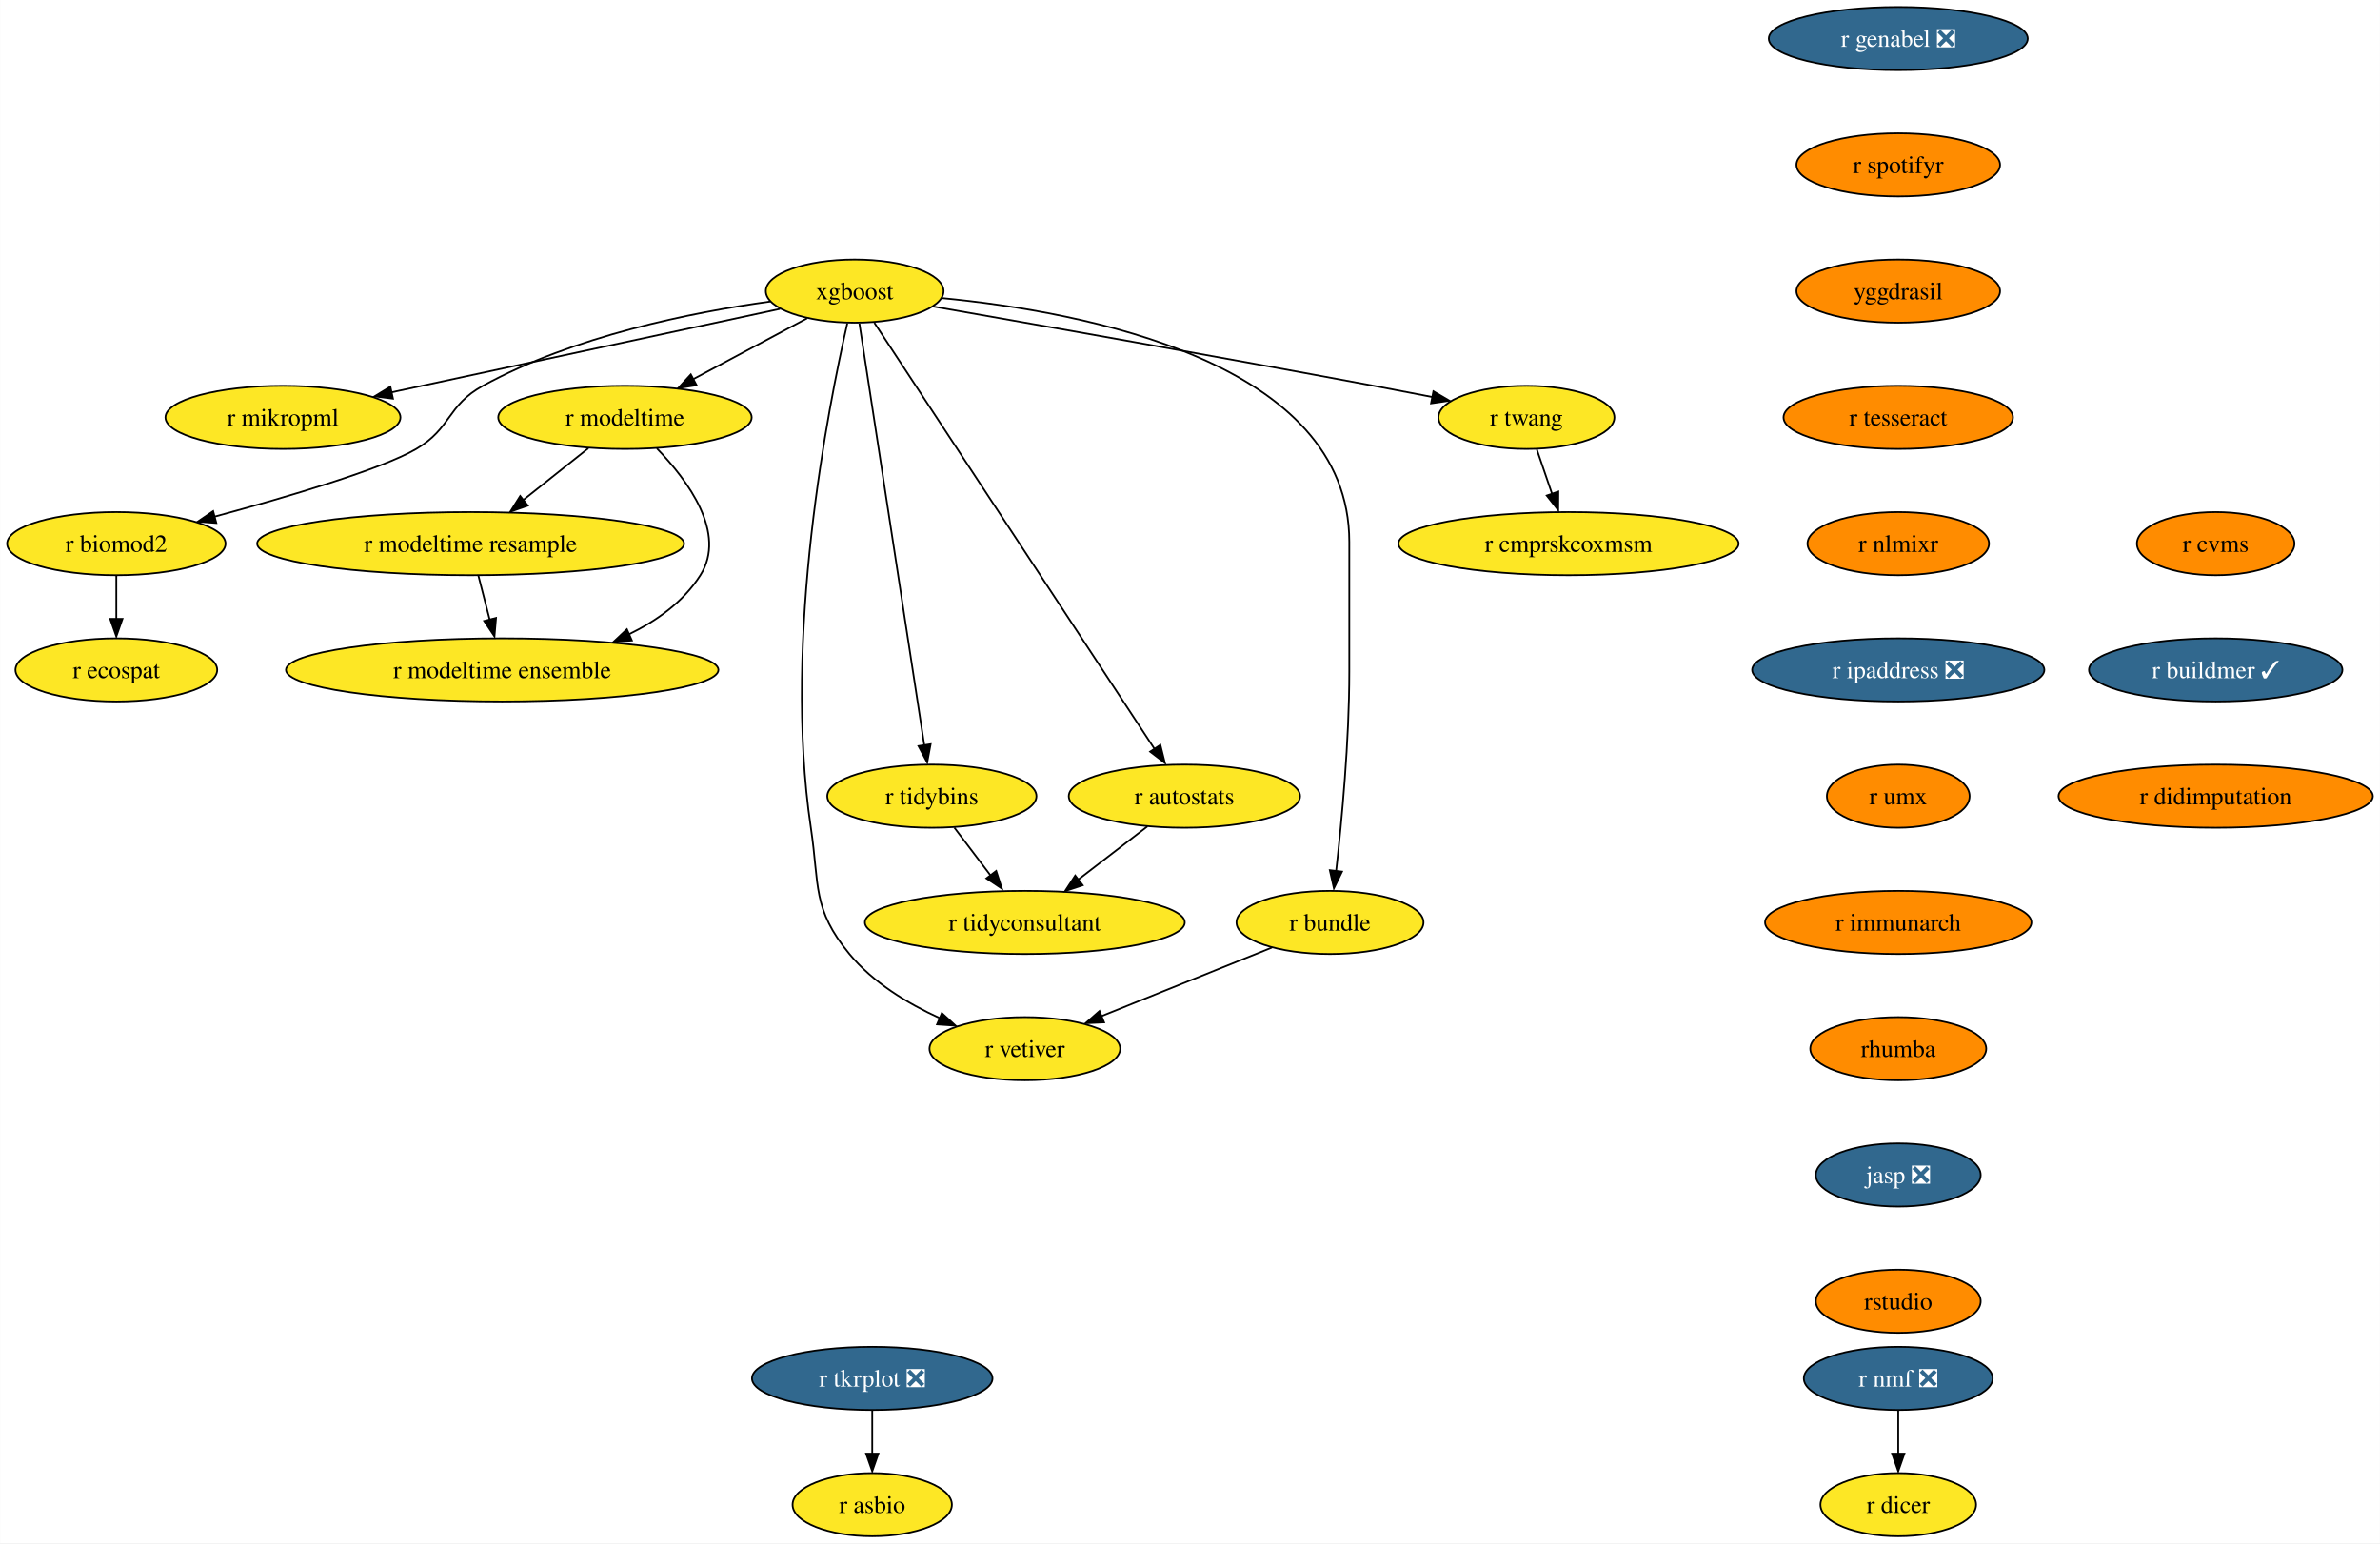
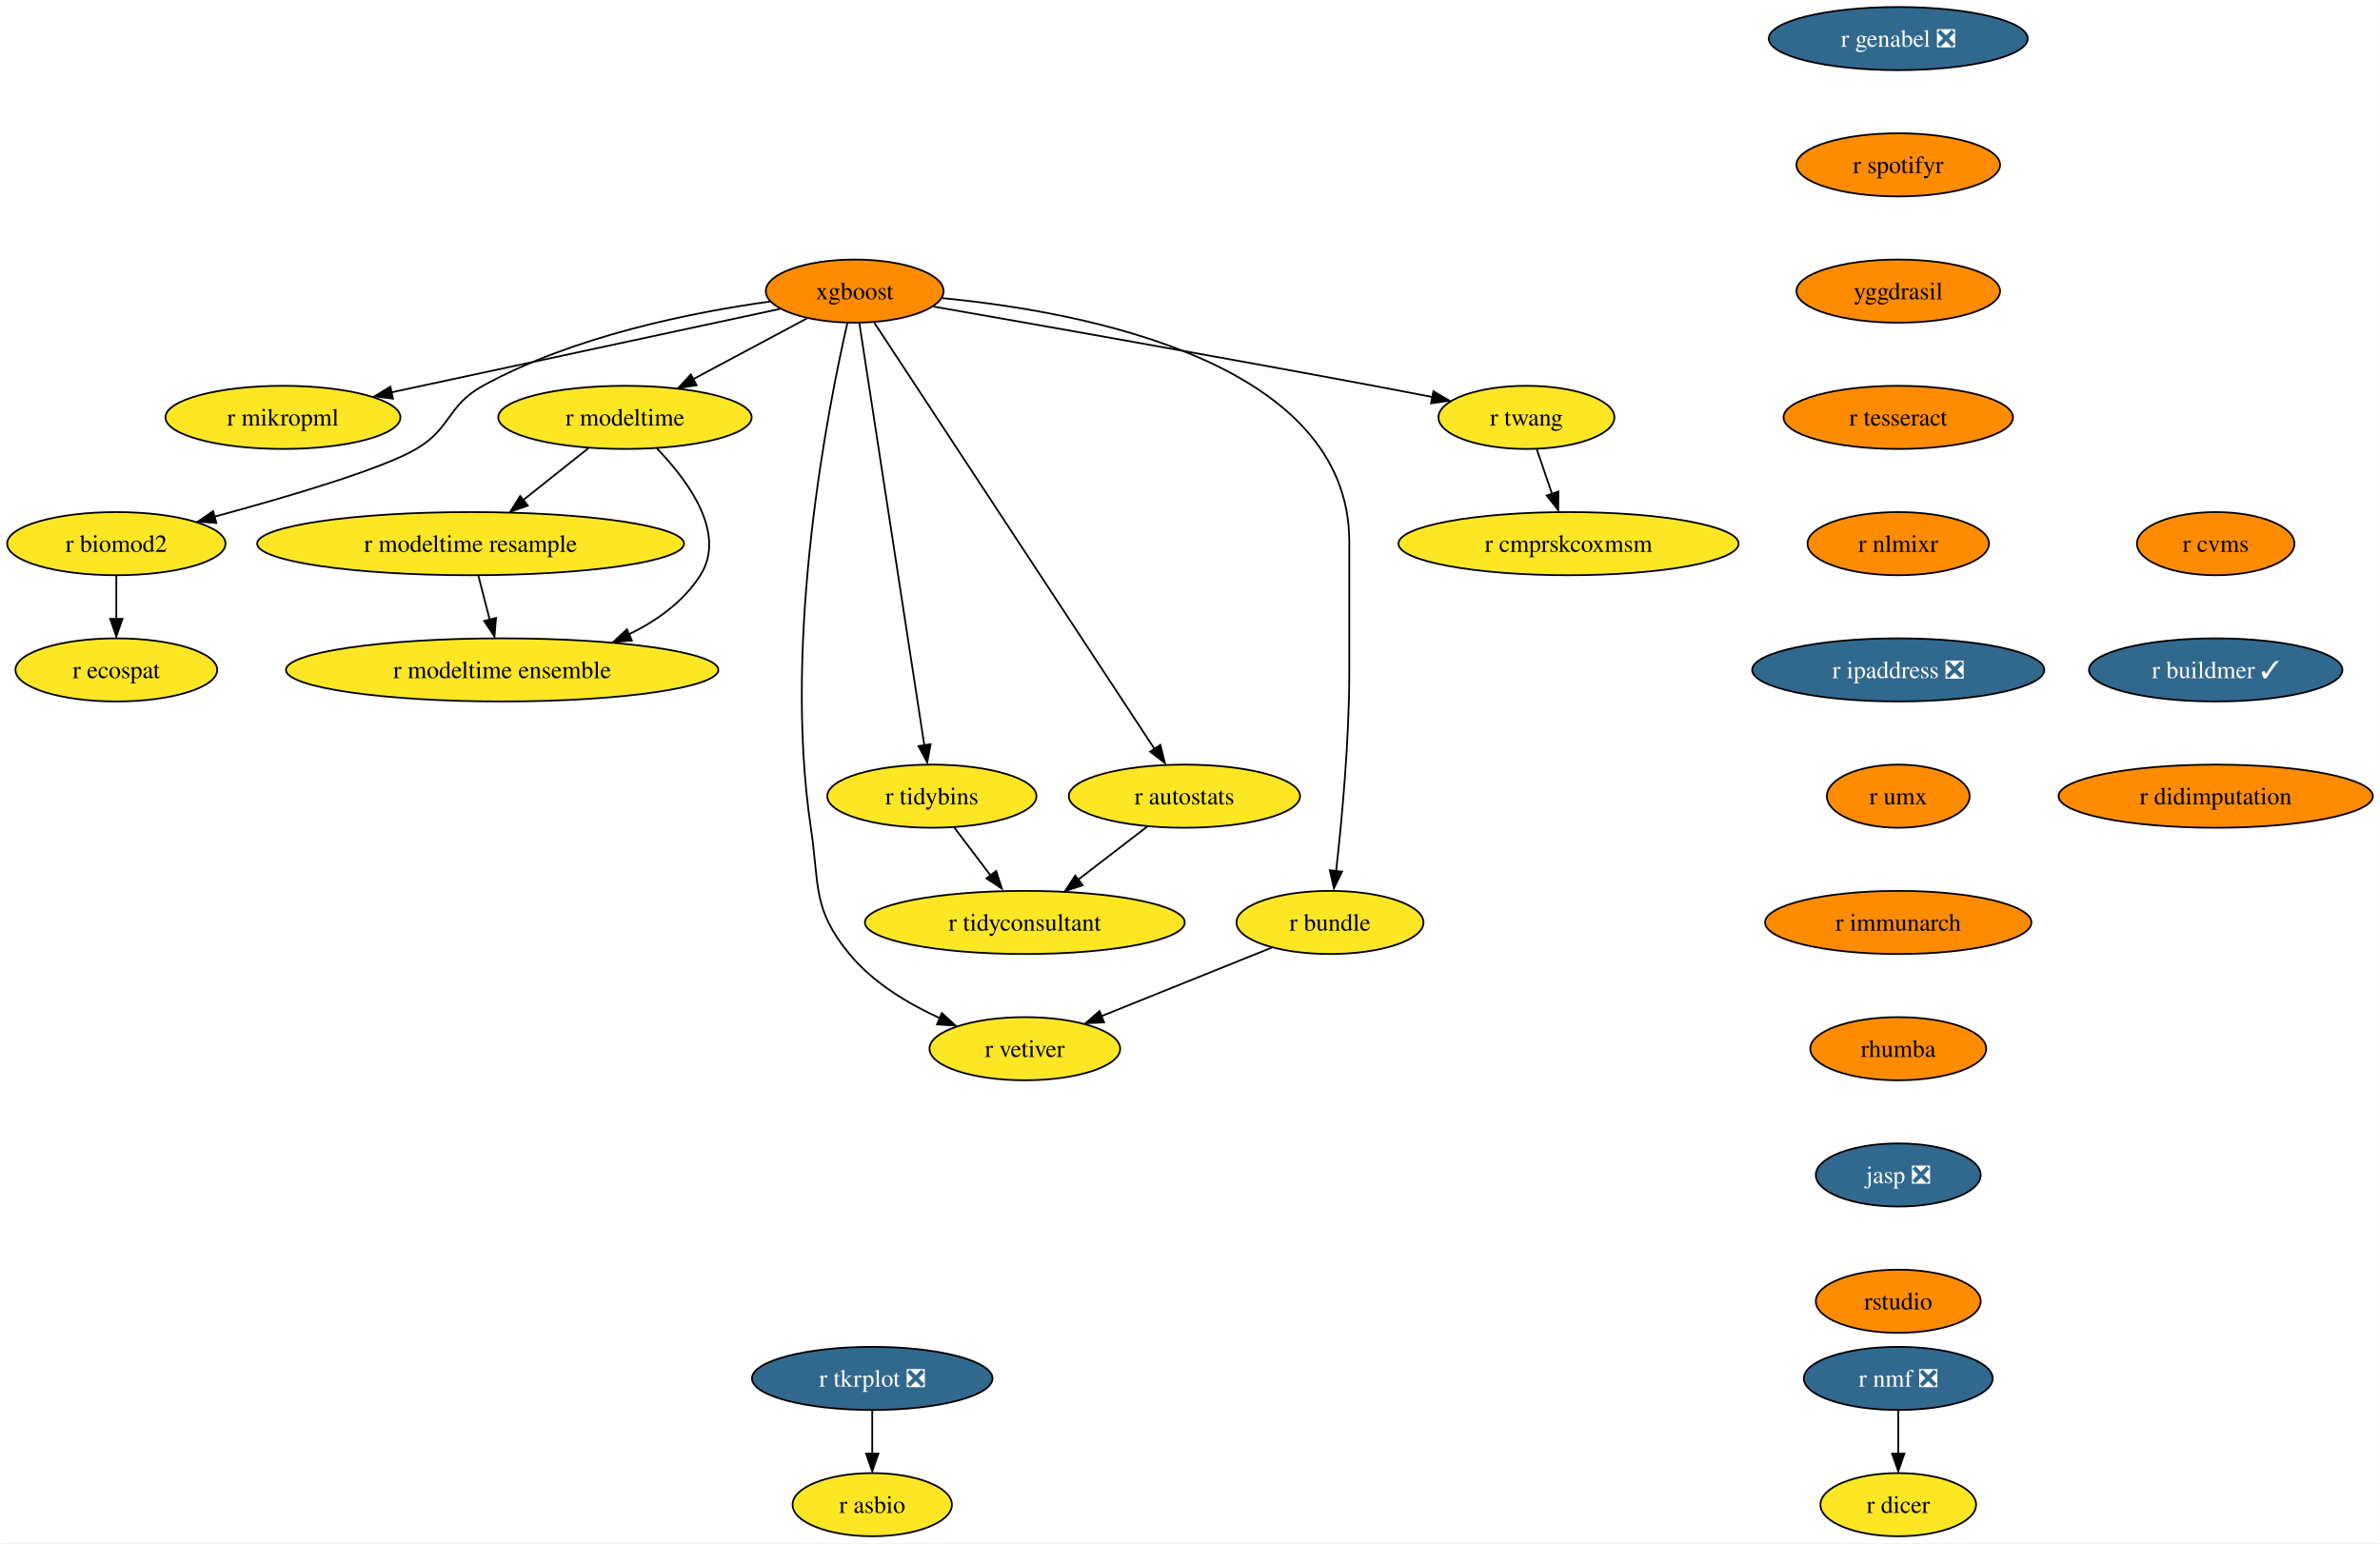
<svg xmlns="http://www.w3.org/2000/svg" xmlns:xlink="http://www.w3.org/1999/xlink" width="1357pt" height="880pt" viewBox="0.00 0.00 1356.87 880.00">
  <g id="graph0" class="graph" transform="scale(1 1) rotate(0) translate(4 876)">
    <polygon fill="white" stroke="none" points="-4,4 -4,-876 1352.87,-876 1352.87,4 -4,4" />
    <g id="node1" class="node">
      <g id="a_node1">
        <a xlink:href="https://github.com/conda-forge/r-nmf-feedstock/pull/15" xlink:title="r nmf ❎">
          <ellipse fill="#31688e" stroke="black" cx="1078.26" cy="-90" rx="53.84" ry="18" />
          <text text-anchor="middle" x="1078.26" y="-85.33" font-family="Times,serif" font-size="14.00" fill="white">r nmf ❎</text>
        </a>
      </g>
    </g>
    <g id="node2" class="node">
      <g id="a_node2">
        <a xlink:href="https://github.com/conda-forge/r-dicer-feedstock" xlink:title="r dicer">
          <ellipse fill="#fde725" stroke="black" cx="1078.26" cy="-18" rx="44.37" ry="18" />
          <text text-anchor="middle" x="1078.26" y="-13.32" font-family="Times,serif" font-size="14.00">r dicer</text>
        </a>
      </g>
    </g>
    <g id="edge1" class="edge">
      <path fill="none" stroke="black" d="M1078.26,-71.7C1078.26,-64.24 1078.26,-55.32 1078.26,-46.97" />
      <polygon fill="black" stroke="black" points="1081.76,-47.1 1078.26,-37.1 1074.76,-47.1 1081.76,-47.1" />
    </g>
    <g id="node3" class="node">
      <g id="a_node3">
        <a xlink:href="https://github.com/conda-forge/xgboost-feedstock" xlink:title="xgboost">
-           <ellipse fill="#fde725" stroke="black" cx="483.26" cy="-710" rx="50.68" ry="18" />
+           <ellipse fill="#ff8c00" stroke="black" cx="483.26" cy="-710" rx="50.68" ry="18" />
          <text text-anchor="middle" x="483.26" y="-705.33" font-family="Times,serif" font-size="14.00">xgboost</text>
        </a>
      </g>
    </g>
    <g id="node4" class="node">
      <g id="a_node4">
        <a xlink:href="https://github.com/conda-forge/r-mikropml-feedstock" xlink:title="r mikropml">
          <ellipse fill="#fde725" stroke="black" cx="157.26" cy="-638" rx="66.99" ry="18" />
          <text text-anchor="middle" x="157.26" y="-633.33" font-family="Times,serif" font-size="14.00">r mikropml</text>
        </a>
      </g>
    </g>
    <g id="edge2" class="edge">
      <path fill="none" stroke="black" d="M440.64,-699.85C384.07,-687.7 283.8,-666.17 218.96,-652.25" />
      <polygon fill="black" stroke="black" points="219.99,-648.68 209.47,-650 218.52,-655.52 219.99,-648.68" />
    </g>
    <g id="node5" class="node">
      <g id="a_node5">
        <a xlink:href="https://github.com/conda-forge/r-biomod2-feedstock" xlink:title="r biomod2">
          <ellipse fill="#fde725" stroke="black" cx="62.26" cy="-566" rx="62.26" ry="18" />
          <text text-anchor="middle" x="62.26" y="-561.33" font-family="Times,serif" font-size="14.00">r biomod2</text>
        </a>
      </g>
    </g>
    <g id="edge3" class="edge">
      <path fill="none" stroke="black" d="M435.24,-704.09C390.52,-697.92 323.15,-684.46 271.26,-656 250.86,-644.81 253.34,-631.75 233.26,-620 213.53,-608.46 160.05,-592.69 118.1,-581.36" />
      <polygon fill="black" stroke="black" points="119.28,-577.78 108.71,-578.58 117.47,-584.54 119.28,-577.78" />
    </g>
    <g id="node6" class="node">
      <g id="a_node6">
        <a xlink:href="https://github.com/conda-forge/r-modeltime-feedstock" xlink:title="r modeltime">
          <ellipse fill="#fde725" stroke="black" cx="352.26" cy="-638" rx="72.25" ry="18" />
          <text text-anchor="middle" x="352.26" y="-633.33" font-family="Times,serif" font-size="14.00">r modeltime</text>
        </a>
      </g>
    </g>
    <g id="edge4" class="edge">
      <path fill="none" stroke="black" d="M456.11,-694.5C437.35,-684.47 412.11,-670.98 391.2,-659.81" />
      <polygon fill="black" stroke="black" points="393.11,-656.33 382.64,-654.7 389.81,-662.5 393.11,-656.33" />
    </g>
    <g id="node7" class="node">
      <g id="a_node7">
        <a xlink:href="https://github.com/conda-forge/r-vetiver-feedstock" xlink:title="r vetiver">
          <ellipse fill="#fde725" stroke="black" cx="580.26" cy="-278" rx="54.36" ry="18" />
          <text text-anchor="middle" x="580.26" y="-273.32" font-family="Times,serif" font-size="14.00">r vetiver</text>
        </a>
      </g>
    </g>
    <g id="edge5" class="edge">
      <path fill="none" stroke="black" d="M479.07,-691.71C468.38,-645.05 442.01,-512.77 458.26,-404 463.2,-370.91 458.96,-357.81 480.26,-332 493.66,-315.76 513.36,-303.83 531.74,-295.45" />
      <polygon fill="black" stroke="black" points="532.96,-298.31 540.77,-291.15 530.2,-291.87 532.96,-298.31" />
    </g>
    <g id="node8" class="node">
      <g id="a_node8">
        <a xlink:href="https://github.com/conda-forge/r-tidybins-feedstock" xlink:title="r tidybins">
          <ellipse fill="#fde725" stroke="black" cx="527.26" cy="-422" rx="59.63" ry="18" />
          <text text-anchor="middle" x="527.26" y="-417.32" font-family="Times,serif" font-size="14.00">r tidybins</text>
        </a>
      </g>
    </g>
    <g id="edge6" class="edge">
      <path fill="none" stroke="black" d="M485.94,-691.54C493.32,-643.56 513.97,-509.39 522.97,-450.88" />
      <polygon fill="black" stroke="black" points="526.54,-451.65 524.61,-441.23 519.63,-450.58 526.54,-451.65" />
    </g>
    <g id="node9" class="node">
      <g id="a_node9">
        <a xlink:href="https://github.com/conda-forge/r-autostats-feedstock" xlink:title="r autostats">
          <ellipse fill="#fde725" stroke="black" cx="671.26" cy="-422" rx="65.94" ry="18" />
          <text text-anchor="middle" x="671.26" y="-417.32" font-family="Times,serif" font-size="14.00">r autostats</text>
        </a>
      </g>
    </g>
    <g id="edge7" class="edge">
      <path fill="none" stroke="black" d="M494.45,-691.97C526.06,-643.88 616.14,-506.85 654.08,-449.13" />
      <polygon fill="black" stroke="black" points="657.55,-451.22 660.12,-440.94 651.7,-447.38 657.55,-451.22" />
    </g>
    <g id="node10" class="node">
      <g id="a_node10">
        <a xlink:href="https://github.com/conda-forge/r-bundle-feedstock" xlink:title="r bundle">
          <ellipse fill="#fde725" stroke="black" cx="754.26" cy="-350" rx="53.31" ry="18" />
          <text text-anchor="middle" x="754.26" y="-345.32" font-family="Times,serif" font-size="14.00">r bundle</text>
        </a>
      </g>
    </g>
    <g id="edge8" class="edge">
      <path fill="none" stroke="black" d="M533.02,-706.02C613.98,-698.18 765.26,-669.78 765.26,-567 765.26,-567 765.26,-567 765.26,-493 765.26,-453.45 760.96,-407.88 757.74,-379.26" />
      <polygon fill="black" stroke="black" points="761.11,-378.98 756.48,-369.45 754.16,-379.79 761.11,-378.98" />
    </g>
    <g id="node11" class="node">
      <g id="a_node11">
        <a xlink:href="https://github.com/conda-forge/r-twang-feedstock" xlink:title="r twang">
          <ellipse fill="#fde725" stroke="black" cx="866.26" cy="-638" rx="50.16" ry="18" />
          <text text-anchor="middle" x="866.26" y="-633.33" font-family="Times,serif" font-size="14.00">r twang</text>
        </a>
      </g>
    </g>
    <g id="edge9" class="edge">
      <path fill="none" stroke="black" d="M528.18,-701.18C586.21,-691.03 690.35,-672.64 779.26,-656 790.03,-653.98 801.55,-651.77 812.56,-649.63" />
      <polygon fill="black" stroke="black" points="813.21,-652.87 822.36,-647.52 811.87,-646 813.21,-652.87" />
    </g>
    <g id="node12" class="node">
      <g id="a_node12">
        <a xlink:href="https://github.com/conda-forge/r-ecospat-feedstock" xlink:title="r ecospat">
          <ellipse fill="#fde725" stroke="black" cx="62.26" cy="-494" rx="57.52" ry="18" />
          <text text-anchor="middle" x="62.26" y="-489.32" font-family="Times,serif" font-size="14.00">r ecospat</text>
        </a>
      </g>
    </g>
    <g id="edge10" class="edge">
      <path fill="none" stroke="black" d="M62.26,-547.7C62.26,-540.24 62.26,-531.32 62.26,-522.97" />
      <polygon fill="black" stroke="black" points="65.76,-523.1 62.26,-513.1 58.76,-523.1 65.76,-523.1" />
    </g>
    <g id="node13" class="node">
      <g id="a_node13">
        <a xlink:href="https://github.com/conda-forge/r-modeltime.resample-feedstock" xlink:title="r modeltime resample">
          <ellipse fill="#fde725" stroke="black" cx="264.26" cy="-566" rx="121.71" ry="18" />
          <text text-anchor="middle" x="264.26" y="-561.33" font-family="Times,serif" font-size="14.00">r modeltime resample</text>
        </a>
      </g>
    </g>
    <g id="edge11" class="edge">
      <path fill="none" stroke="black" d="M331.4,-620.41C320.36,-611.63 306.6,-600.68 294.41,-590.99" />
      <polygon fill="black" stroke="black" points="296.89,-587.69 286.88,-584.2 292.53,-593.17 296.89,-587.69" />
    </g>
    <g id="node14" class="node">
      <g id="a_node14">
        <a xlink:href="https://github.com/conda-forge/r-modeltime.ensemble-feedstock" xlink:title="r modeltime ensemble">
          <ellipse fill="#fde725" stroke="black" cx="282.26" cy="-494" rx="123.29" ry="18" />
          <text text-anchor="middle" x="282.26" y="-489.32" font-family="Times,serif" font-size="14.00">r modeltime ensemble</text>
        </a>
      </g>
    </g>
    <g id="edge12" class="edge">
      <path fill="none" stroke="black" d="M370.45,-620.32C388.19,-601.96 410.44,-571.9 395.26,-548 385.64,-532.87 370.43,-521.98 354.25,-514.17" />
      <polygon fill="black" stroke="black" points="356.21,-510.77 345.65,-509.92 353.38,-517.17 356.21,-510.77" />
    </g>
    <g id="node15" class="node">
      <g id="a_node15">
        <a xlink:href="https://github.com/conda-forge/r-tidyconsultant-feedstock" xlink:title="r tidyconsultant">
          <ellipse fill="#fde725" stroke="black" cx="580.26" cy="-350" rx="91.19" ry="18" />
          <text text-anchor="middle" x="580.26" y="-345.32" font-family="Times,serif" font-size="14.00">r tidyconsultant</text>
        </a>
      </g>
    </g>
    <g id="edge13" class="edge">
      <path fill="none" stroke="black" d="M540.09,-404.05C546.24,-395.92 553.76,-386 560.61,-376.94" />
      <polygon fill="black" stroke="black" points="563.93,-379.36 567.18,-369.28 558.35,-375.14 563.93,-379.36" />
    </g>
    <g id="edge14" class="edge">
      <path fill="none" stroke="black" d="M650.15,-404.76C638.46,-395.77 623.72,-384.44 610.8,-374.49" />
      <polygon fill="black" stroke="black" points="613.26,-371.2 603.2,-367.88 608.99,-376.75 613.26,-371.2" />
    </g>
    <g id="edge15" class="edge">
      <path fill="none" stroke="black" d="M721.12,-335.67C693.48,-324.55 653.88,-308.62 623.71,-296.48" />
      <polygon fill="black" stroke="black" points="625.45,-293.01 614.86,-292.52 622.83,-299.5 625.45,-293.01" />
    </g>
    <g id="node16" class="node">
      <g id="a_node16">
        <a xlink:href="https://github.com/conda-forge/r-cmprskcoxmsm-feedstock" xlink:title="r cmprskcoxmsm">
          <ellipse fill="#fde725" stroke="black" cx="890.26" cy="-566" rx="96.98" ry="18" />
          <text text-anchor="middle" x="890.26" y="-561.33" font-family="Times,serif" font-size="14.00">r cmprskcoxmsm</text>
        </a>
      </g>
    </g>
    <g id="edge16" class="edge">
      <path fill="none" stroke="black" d="M872.19,-619.7C874.8,-612.07 877.94,-602.92 880.86,-594.4" />
      <polygon fill="black" stroke="black" points="884.46,-595.7 884.39,-585.1 877.84,-593.43 884.46,-595.7" />
    </g>
    <g id="edge27" class="edge">
      <path fill="none" stroke="black" d="M268.71,-547.7C270.65,-540.15 272.97,-531.12 275.14,-522.68" />
      <polygon fill="black" stroke="black" points="278.76,-523.66 277.86,-513.1 271.98,-521.92 278.76,-523.66" />
    </g>
    <g id="node17" class="node">
      <g id="a_node17">
        <a xlink:href="https://github.com/conda-forge/r-genabel-feedstock/pull/9" xlink:title="r genabel ❎">
          <ellipse fill="#31688e" stroke="black" cx="1078.26" cy="-854" rx="73.83" ry="18" />
          <text text-anchor="middle" x="1078.26" y="-849.33" font-family="Times,serif" font-size="14.00" fill="white">r genabel ❎</text>
        </a>
      </g>
    </g>
    <g id="node18" class="node">
      <g id="a_node18">
        <a xlink:href="https://github.com/conda-forge/r-spotifyr-feedstock" xlink:title="r spotifyr">
          <ellipse fill="#ff8c00" stroke="black" cx="1078.26" cy="-782" rx="58.05" ry="18" />
          <text text-anchor="middle" x="1078.26" y="-777.33" font-family="Times,serif" font-size="14.00">r spotifyr</text>
        </a>
      </g>
    </g>
    <g id="node19" class="node">
      <g id="a_node19">
        <a xlink:href="https://github.com/conda-forge/yggdrasil-feedstock" xlink:title="yggdrasil">
          <ellipse fill="#ff8c00" stroke="black" cx="1078.26" cy="-710" rx="58.05" ry="18" />
          <text text-anchor="middle" x="1078.26" y="-705.33" font-family="Times,serif" font-size="14.00">yggdrasil</text>
        </a>
      </g>
    </g>
    <g id="node22" class="node">
      <g id="a_node22">
        <a xlink:href="https://github.com/conda-forge/r-tesseract-feedstock" xlink:title="r tesseract">
          <ellipse fill="#ff8c00" stroke="black" cx="1078.26" cy="-638" rx="65.41" ry="18" />
          <text text-anchor="middle" x="1078.26" y="-633.33" font-family="Times,serif" font-size="14.00">r tesseract</text>
        </a>
      </g>
    </g>
    <g id="node20" class="node">
      <g id="a_node20">
        <a xlink:href="https://github.com/conda-forge/r-tkrplot-feedstock/pull/9" xlink:title="r tkrplot ❎">
          <ellipse fill="#31688e" stroke="black" cx="493.26" cy="-90" rx="68.57" ry="18" />
          <text text-anchor="middle" x="493.26" y="-85.33" font-family="Times,serif" font-size="14.00" fill="white">r tkrplot ❎</text>
        </a>
      </g>
    </g>
    <g id="node21" class="node">
      <g id="a_node21">
        <a xlink:href="https://github.com/conda-forge/r-asbio-feedstock" xlink:title="r asbio">
          <ellipse fill="#fde725" stroke="black" cx="493.26" cy="-18" rx="45.42" ry="18" />
          <text text-anchor="middle" x="493.26" y="-13.32" font-family="Times,serif" font-size="14.00">r asbio</text>
        </a>
      </g>
    </g>
    <g id="edge19" class="edge">
      <path fill="none" stroke="black" d="M493.26,-71.7C493.26,-64.24 493.26,-55.32 493.26,-46.97" />
      <polygon fill="black" stroke="black" points="496.76,-47.1 493.26,-37.1 489.76,-47.1 496.76,-47.1" />
    </g>
    <g id="node23" class="node">
      <g id="a_node23">
        <a xlink:href="https://github.com/conda-forge/r-nlmixr-feedstock" xlink:title="r nlmixr">
          <ellipse fill="#ff8c00" stroke="black" cx="1078.26" cy="-566" rx="51.74" ry="18" />
          <text text-anchor="middle" x="1078.26" y="-561.33" font-family="Times,serif" font-size="14.00">r nlmixr</text>
        </a>
      </g>
    </g>
    <g id="node24" class="node">
      <g id="a_node24">
        <a xlink:href="https://github.com/conda-forge/r-ipaddress-feedstock/pull/15" xlink:title="r ipaddress ❎">
          <ellipse fill="#31688e" stroke="black" cx="1078.26" cy="-494" rx="83.3" ry="18" />
          <text text-anchor="middle" x="1078.26" y="-489.32" font-family="Times,serif" font-size="14.00" fill="white">r ipaddress ❎</text>
        </a>
      </g>
    </g>
    <g id="node25" class="node">
      <g id="a_node25">
        <a xlink:href="https://github.com/conda-forge/r-umx-feedstock" xlink:title="r umx">
          <ellipse fill="#ff8c00" stroke="black" cx="1078.26" cy="-422" rx="40.69" ry="18" />
          <text text-anchor="middle" x="1078.26" y="-417.32" font-family="Times,serif" font-size="14.00">r umx</text>
        </a>
      </g>
    </g>
    <g id="node26" class="node">
      <g id="a_node26">
        <a xlink:href="https://github.com/conda-forge/r-immunarch-feedstock" xlink:title="r immunarch">
          <ellipse fill="#ff8c00" stroke="black" cx="1078.26" cy="-350" rx="75.94" ry="18" />
          <text text-anchor="middle" x="1078.26" y="-345.32" font-family="Times,serif" font-size="14.00">r immunarch</text>
        </a>
      </g>
    </g>
    <g id="node27" class="node">
      <g id="a_node27">
        <a xlink:href="https://github.com/conda-forge/rhumba-feedstock" xlink:title="rhumba">
          <ellipse fill="#ff8c00" stroke="black" cx="1078.26" cy="-278" rx="50.16" ry="18" />
          <text text-anchor="middle" x="1078.26" y="-273.32" font-family="Times,serif" font-size="14.00">rhumba</text>
        </a>
      </g>
    </g>
    <g id="node28" class="node">
      <g id="a_node28">
        <a xlink:href="https://github.com/conda-forge/jasp-feedstock/pull/22" xlink:title="jasp ❎">
          <ellipse fill="#31688e" stroke="black" cx="1078.26" cy="-206" rx="47" ry="18" />
          <text text-anchor="middle" x="1078.26" y="-201.33" font-family="Times,serif" font-size="14.00" fill="white">jasp ❎</text>
        </a>
      </g>
    </g>
    <g id="node29" class="node">
      <g id="a_node29">
        <a xlink:href="https://github.com/conda-forge/rstudio-feedstock" xlink:title="rstudio">
          <ellipse fill="#ff8c00" stroke="black" cx="1078.26" cy="-134" rx="47" ry="18" />
          <text text-anchor="middle" x="1078.26" y="-129.32" font-family="Times,serif" font-size="14.00">rstudio</text>
        </a>
      </g>
    </g>
    <g id="node30" class="node">
      <g id="a_node30">
        <a xlink:href="https://github.com/conda-forge/r-cvms-feedstock" xlink:title="r cvms">
          <ellipse fill="#ff8c00" stroke="black" cx="1259.26" cy="-566" rx="44.9" ry="18" />
          <text text-anchor="middle" x="1259.26" y="-561.33" font-family="Times,serif" font-size="14.00">r cvms</text>
        </a>
      </g>
    </g>
    <g id="node31" class="node">
      <g id="a_node31">
        <a xlink:href="https://github.com/conda-forge/r-buildmer-feedstock/pull/2" xlink:title="r buildmer ✓">
          <ellipse fill="#31688e" stroke="black" cx="1259.26" cy="-494" rx="72.25" ry="18" />
          <text text-anchor="middle" x="1259.26" y="-489.32" font-family="Times,serif" font-size="14.00" fill="white">r buildmer ✓</text>
        </a>
      </g>
    </g>
    <g id="node32" class="node">
      <g id="a_node32">
        <a xlink:href="https://github.com/conda-forge/r-didimputation-feedstock" xlink:title="r didimputation">
          <ellipse fill="#ff8c00" stroke="black" cx="1259.26" cy="-422" rx="89.61" ry="18" />
          <text text-anchor="middle" x="1259.26" y="-417.32" font-family="Times,serif" font-size="14.00">r didimputation</text>
        </a>
      </g>
    </g>
  </g>
</svg>
